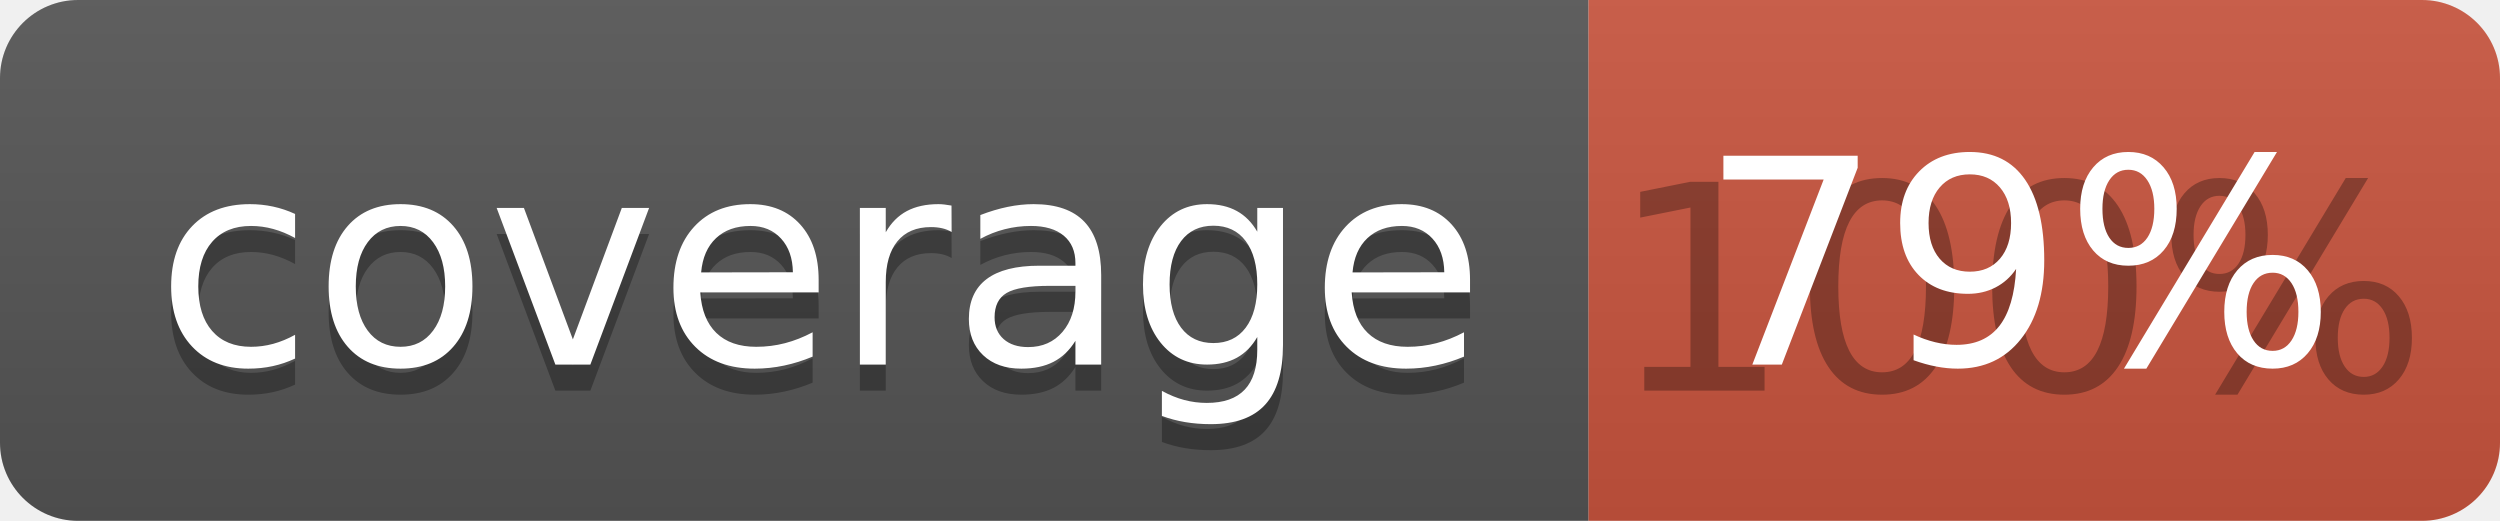
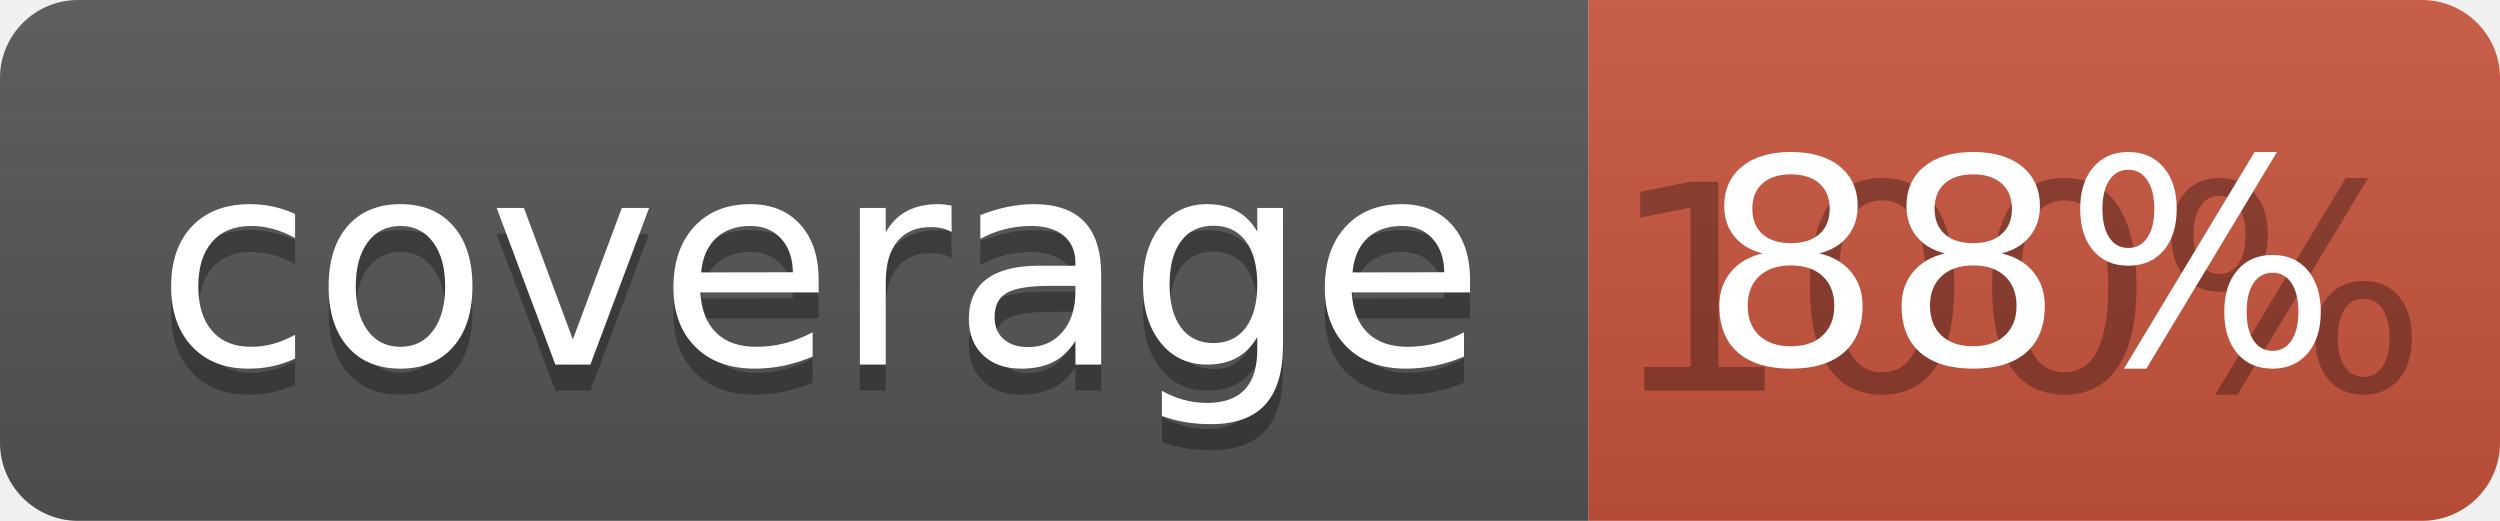
<svg xmlns="http://www.w3.org/2000/svg" width="96" height="20">
  <linearGradient id="b" x2="0" y2="100%">
    <stop offset="0" stop-color="#bbb" stop-opacity=".1" />
    <stop offset="1" stop-opacity=".1" />
  </linearGradient>
  <clipPath id="a">
    <rect width="96" height="20" rx="3" fill="#fff" />
  </clipPath>
  <g clip-path="url(#a)">
    <path fill="#555" d="M0 0h61v20H0z" />
    <path fill="#CA553E" d="M61 0h35v20H61z" />
    <path fill="url(#b)" d="M0 0h96v20H0z" />
  </g>
  <g fill="#fff" text-anchor="middle" font-family="DejaVu Sans,Verdana,Geneva,sans-serif" font-size="110">
    <text x="315" y="150" fill="#010101" fill-opacity=".3" transform="scale(.1)" textLength="510">coverage</text>
    <text x="315" y="140" transform="scale(.1)" textLength="510">coverage</text>
    <text x="775" y="150" fill="#010101" fill-opacity=".3" transform="scale(.1)" textLength="250">100%</text>
-     <text x="775" y="140" transform="scale(.1)" textLength="250">79%</text>
+     <text x="775" y="140" transform="scale(.1)" textLength="250">88%</text>
  </g>
</svg>
